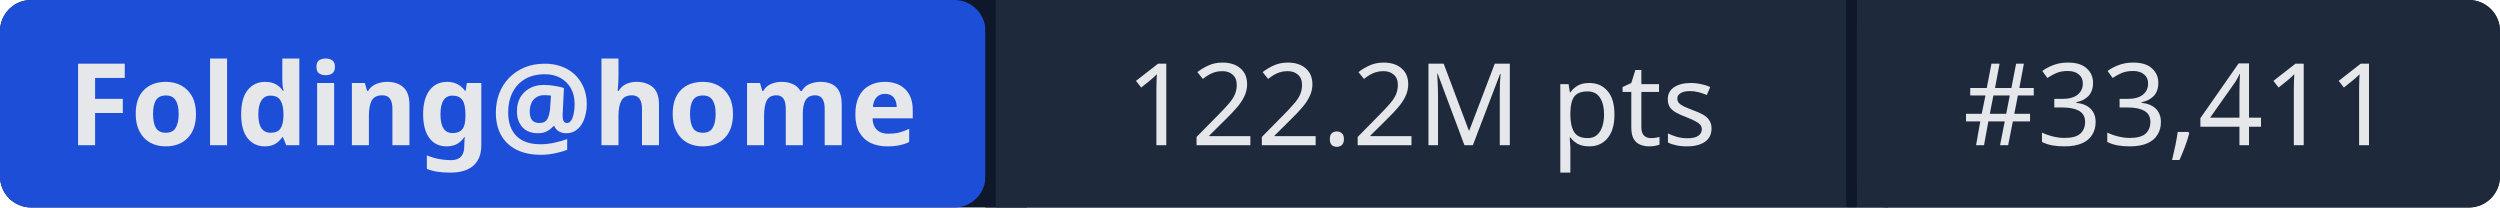
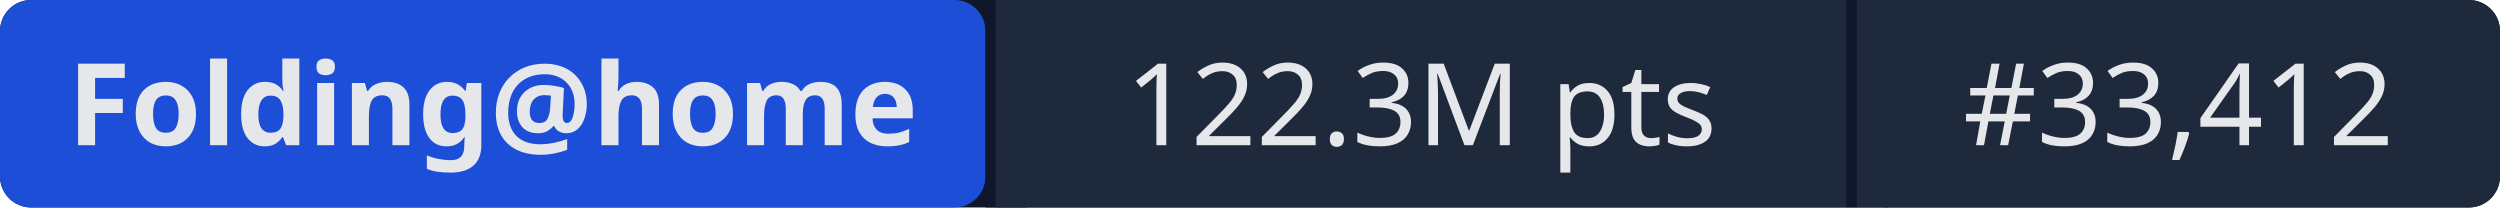
- <svg xmlns="http://www.w3.org/2000/svg" width="241" height="20" role="img" aria-label="Folding@home: 122.2M pts | #33,411">
+ <svg xmlns="http://www.w3.org/2000/svg" width="241" height="20" role="img" aria-label="Folding@home: 122.3M pts | #33,412">
  <rect width="241" height="20" rx="3" fill="#0f172a" />
  <rect x="0" width="95" height="20" rx="3" fill="#1d4ed8" />
  <rect x="95" width="1" height="20" fill="#0f172a" />
  <rect x="96" width="82" height="20" fill="#1e293b" />
  <rect x="178" width="1" height="20" fill="#0f172a" />
  <rect x="179" width="62" height="20" rx="3" fill="#1e293b" />
  <rect x="96" width="3" height="20" fill="#1e293b" />
  <rect x="179" width="3" height="20" fill="#1e293b" />
  <g fill="#e5e7eb" font-family="system-ui,sans-serif" font-size="11" text-anchor="middle">
    <text x="47.5" y="14" font-weight="600">Folding@home</text>
-     <text x="137" y="14">122.2M pts</text>
-     <text x="210" y="14">#33,411</text>
+     <text x="137" y="14">122.3M pts</text>
+     <text x="210" y="14">#33,412</text>
  </g>
</svg>
